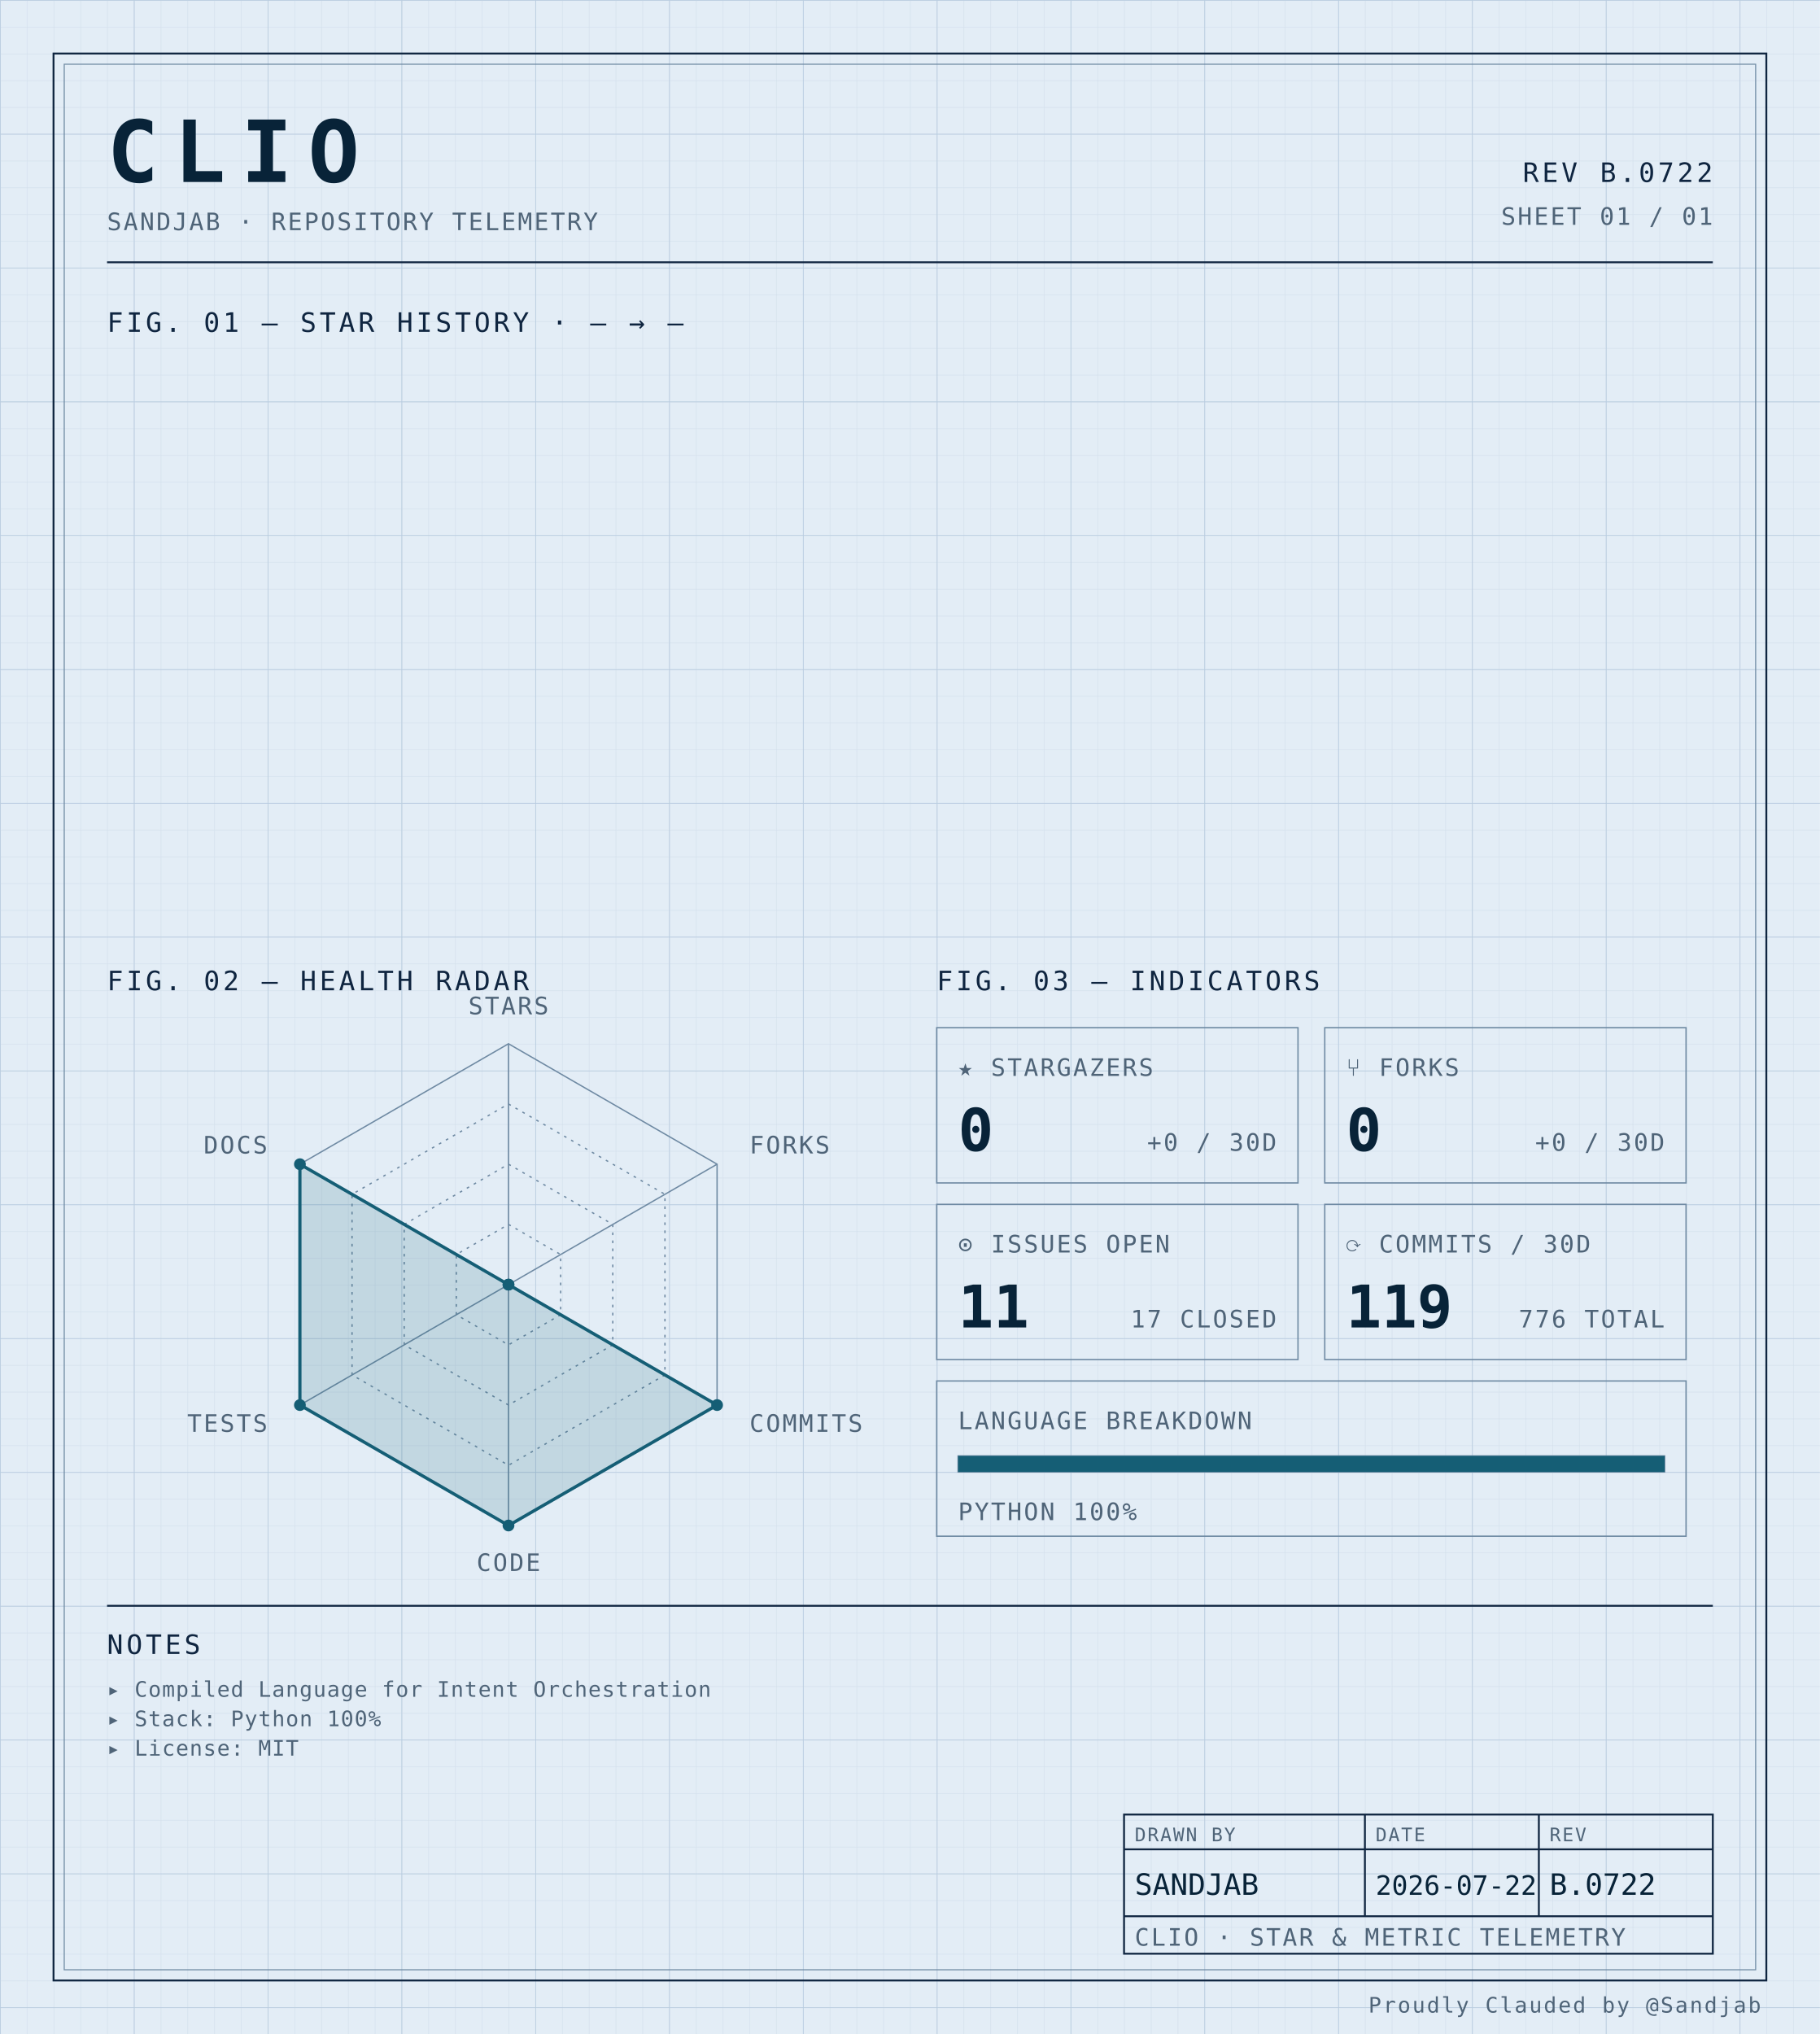
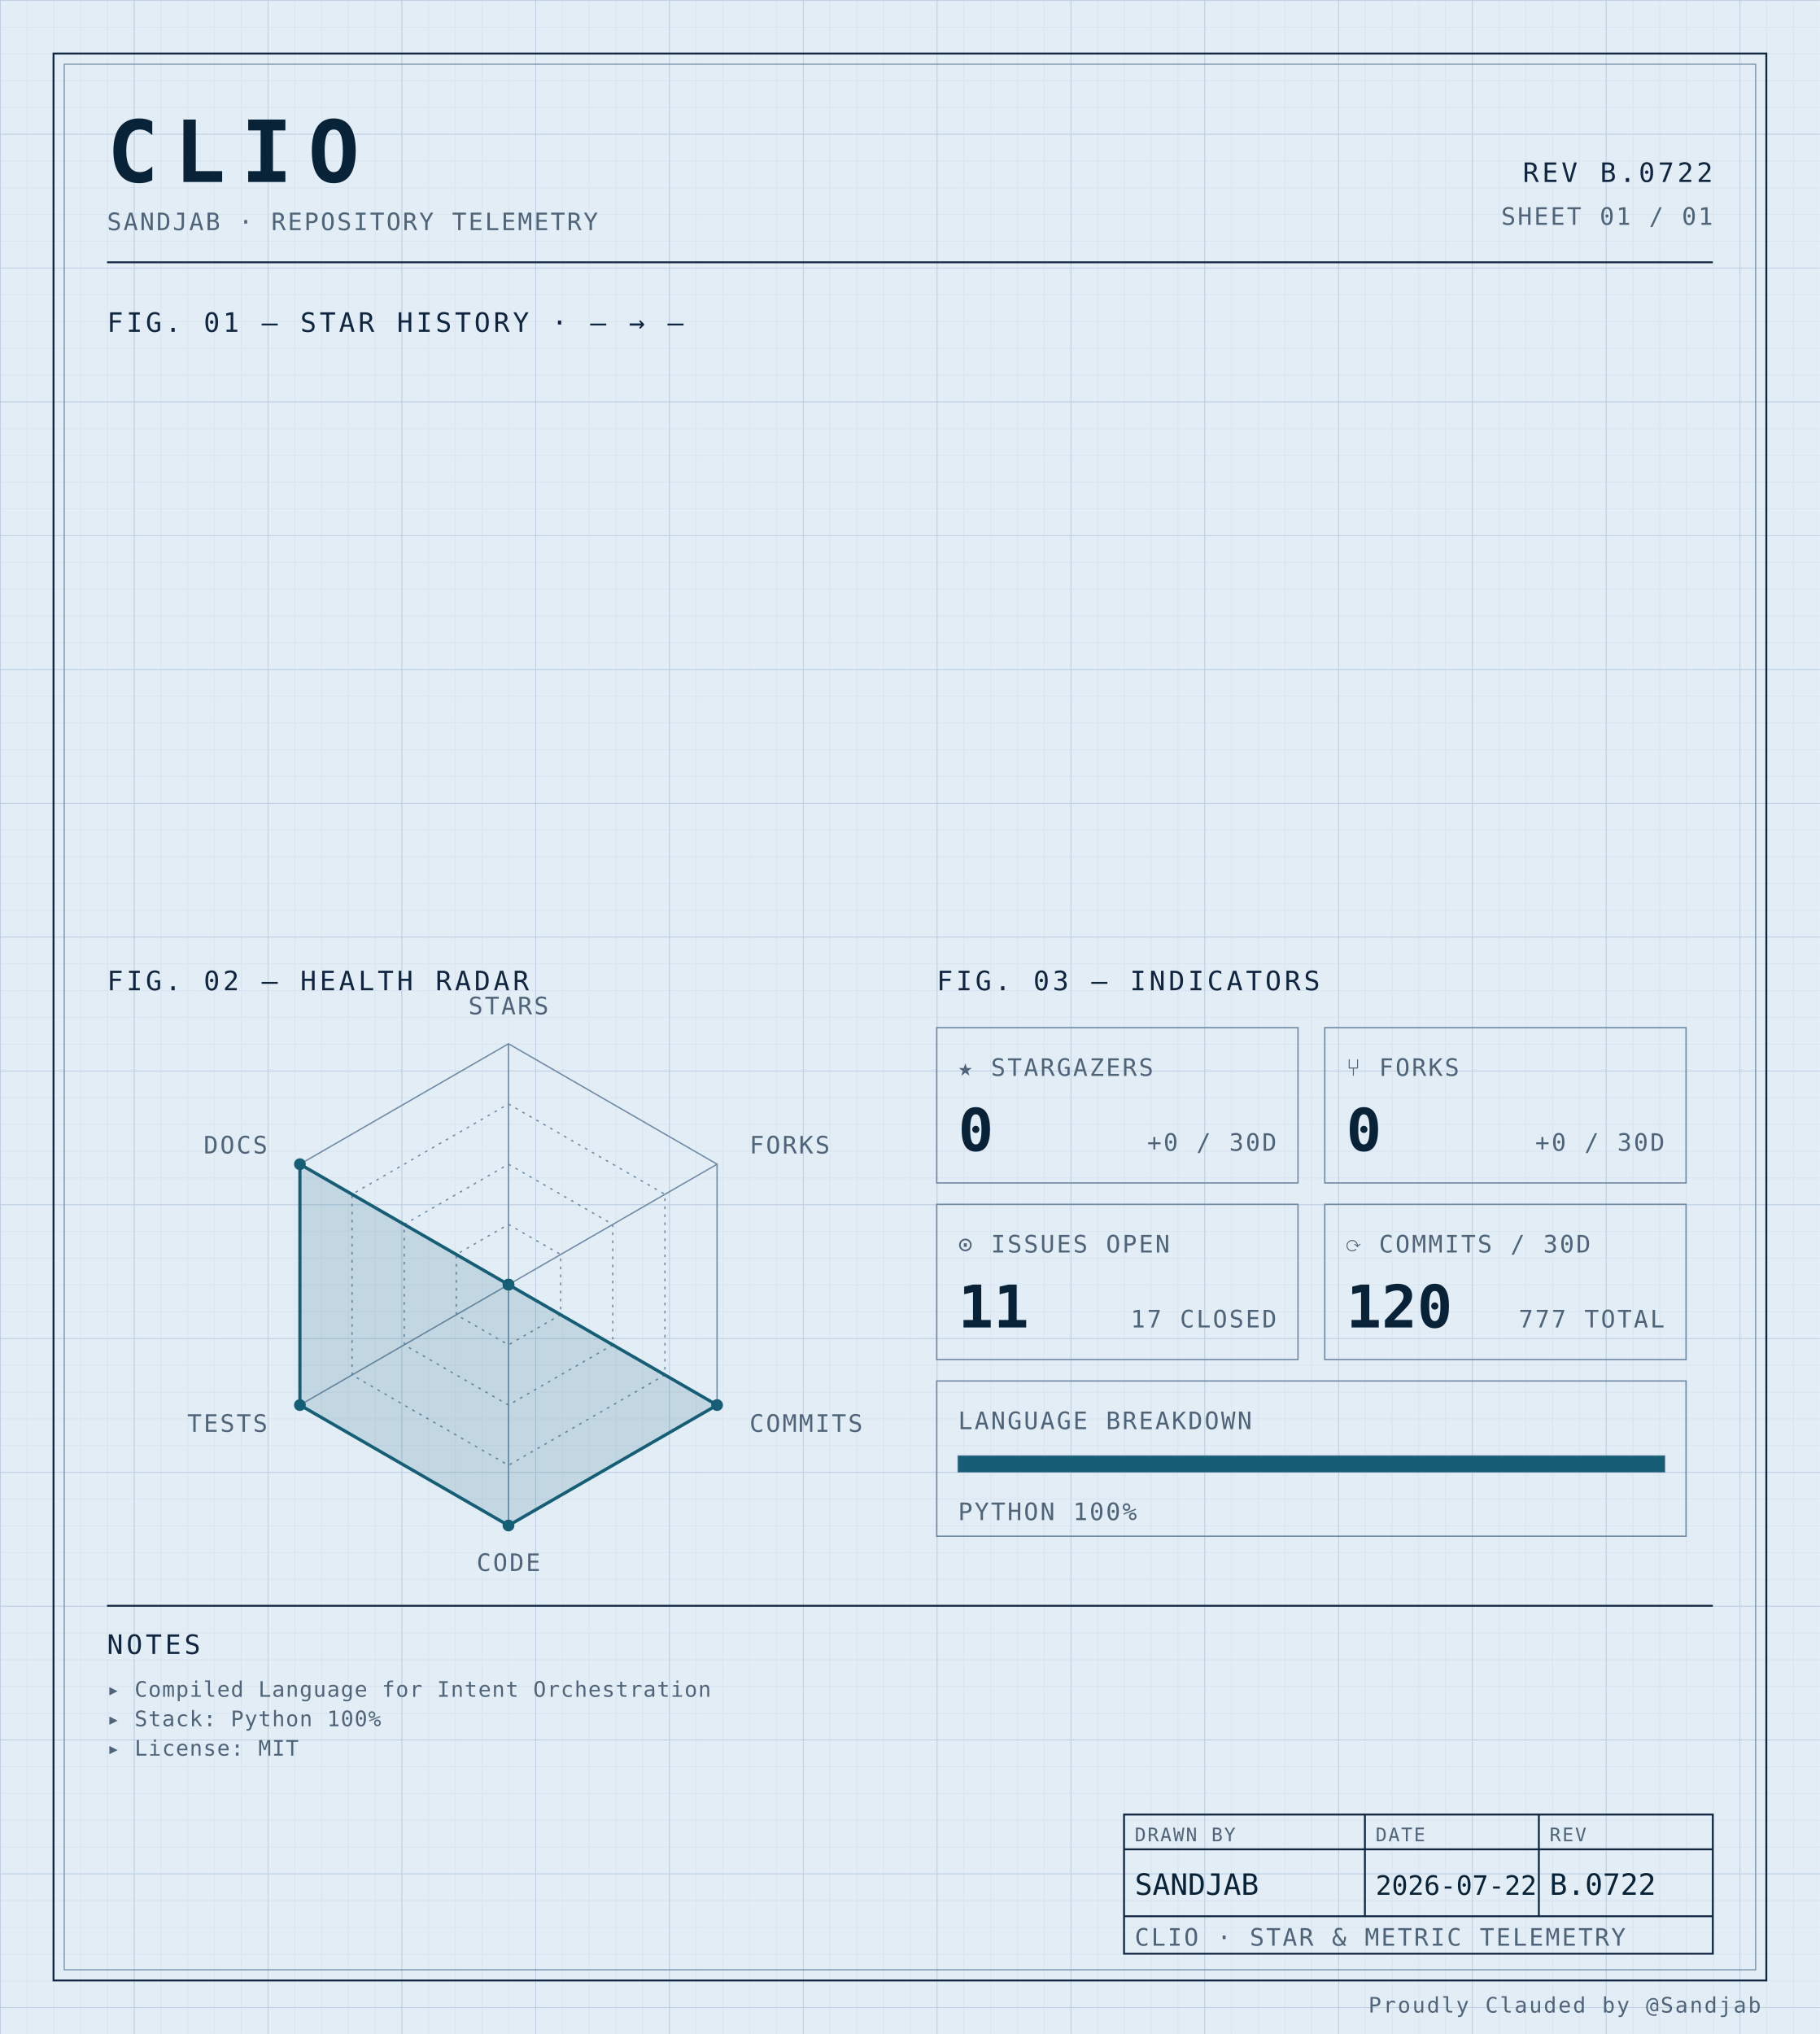
<svg xmlns="http://www.w3.org/2000/svg" width="100%" viewBox="0 0 680 760" role="img">
  <defs>
    <pattern id="grid-fine" width="10" height="10" patternUnits="userSpaceOnUse">
      <path d="M10 0H0V10" fill="none" stroke="#d4e0ec" stroke-width="0.4" />
    </pattern>
    <pattern id="grid-major" width="50" height="50" patternUnits="userSpaceOnUse">
      <path d="M50 0H0V50" fill="none" stroke="#b8cce0" stroke-width="0.5" />
    </pattern>
  </defs>
  <rect x="0" y="0" width="680" height="760" fill="#e3edf6" />
  <rect x="0" y="0" width="680" height="760" fill="url(#grid-fine)" />
  <rect x="0" y="0" width="680" height="760" fill="url(#grid-major)" />
  <rect x="20" y="20" width="640" height="720" fill="none" stroke="#0f2540" stroke-width="0.7" />
  <rect x="24" y="24" width="632" height="712" fill="none" stroke="#6f8aa3" stroke-width="0.4" />
  <text x="40" y="68" font-family="ui-monospace, 'SF Mono', 'JetBrains Mono', 'Cascadia Code', Consolas, monospace" font-size="32" font-weight="700" fill="#082338" text-anchor="start" letter-spacing="0.18em">CLIO</text>
  <text x="40" y="86" font-family="ui-monospace, 'SF Mono', 'JetBrains Mono', 'Cascadia Code', Consolas, monospace" font-size="9" font-weight="400" fill="#4f6478" text-anchor="start" letter-spacing="0.08em">SANDJAB · REPOSITORY TELEMETRY</text>
  <text x="640" y="68" font-family="ui-monospace, 'SF Mono', 'JetBrains Mono', 'Cascadia Code', Consolas, monospace" font-size="10" font-weight="400" fill="#0f2540" text-anchor="end" letter-spacing="0.12em">REV B.0722</text>
  <text x="640" y="84" font-family="ui-monospace, 'SF Mono', 'JetBrains Mono', 'Cascadia Code', Consolas, monospace" font-size="9" font-weight="400" fill="#4f6478" text-anchor="end" letter-spacing="0.08em">SHEET 01 / 01</text>
  <line x1="40" y1="98" x2="640" y2="98" stroke="#0f2540" stroke-width="0.7" />
  <text x="40" y="124" font-family="ui-monospace, 'SF Mono', 'JetBrains Mono', 'Cascadia Code', Consolas, monospace" font-size="10" font-weight="400" fill="#0f2540" text-anchor="start" letter-spacing="0.12em">FIG. 01 — STAR HISTORY · — → —</text>
  <text x="40" y="370" font-family="ui-monospace, 'SF Mono', 'JetBrains Mono', 'Cascadia Code', Consolas, monospace" font-size="10" font-weight="400" fill="#0f2540" text-anchor="start" letter-spacing="0.12em">FIG. 02 — HEALTH RADAR</text>
  <g transform="translate(190 480)">
    <polygon points="0.00,-90.00 77.94,-45.00 77.94,45.00 0.00,90.00 -77.94,45.00 -77.94,-45.00" fill="none" stroke="#6f8aa3" stroke-width="0.5" />
    <polygon points="0.00,-67.50 58.46,-33.75 58.46,33.75 0.00,67.50 -58.46,33.75 -58.46,-33.75" fill="none" stroke="#6f8aa3" stroke-width="0.5" stroke-dasharray="1,2" />
    <polygon points="0.00,-45.00 38.97,-22.50 38.97,22.50 0.00,45.00 -38.97,22.50 -38.97,-22.50" fill="none" stroke="#6f8aa3" stroke-width="0.5" stroke-dasharray="1,2" />
    <polygon points="0.00,-22.50 19.49,-11.25 19.49,11.25 0.00,22.50 -19.49,11.25 -19.49,-11.25" fill="none" stroke="#6f8aa3" stroke-width="0.5" stroke-dasharray="1,2" />
    <line x1="0" y1="0" x2="0.00" y2="-90.00" stroke="#6f8aa3" stroke-width="0.5" />
    <line x1="0" y1="0" x2="77.94" y2="-45.00" stroke="#6f8aa3" stroke-width="0.5" />
    <line x1="0" y1="0" x2="77.94" y2="45.00" stroke="#6f8aa3" stroke-width="0.5" />
    <line x1="0" y1="0" x2="0.00" y2="90.00" stroke="#6f8aa3" stroke-width="0.5" />
    <line x1="0" y1="0" x2="-77.94" y2="45.00" stroke="#6f8aa3" stroke-width="0.5" />
    <line x1="0" y1="0" x2="-77.94" y2="-45.00" stroke="#6f8aa3" stroke-width="0.5" />
    <polygon points="0.00,0.00 0.00,0.00 77.94,45.00 0.00,90.00 -77.94,45.00 -77.94,-45.00" fill="#155e75" fill-opacity="0.16" stroke="#155e75" stroke-width="1.2" />
    <circle cx="0.00" cy="0.00" r="2.2" fill="#155e75" />
    <circle cx="0.00" cy="0.00" r="2.2" fill="#155e75" />
    <circle cx="77.94" cy="45.00" r="2.2" fill="#155e75" />
    <circle cx="0.00" cy="90.00" r="2.2" fill="#155e75" />
    <circle cx="-77.94" cy="45.00" r="2.2" fill="#155e75" />
    <circle cx="-77.94" cy="-45.00" r="2.2" fill="#155e75" />
    <text x="6.3681633555662356e-15" y="-101" font-family="ui-monospace, 'SF Mono', 'JetBrains Mono', 'Cascadia Code', Consolas, monospace" font-size="9" font-weight="400" fill="#4f6478" text-anchor="middle" letter-spacing="0.08em">STARS</text>
    <text x="90.067" y="-49" font-family="ui-monospace, 'SF Mono', 'JetBrains Mono', 'Cascadia Code', Consolas, monospace" font-size="9" font-weight="400" fill="#4f6478" text-anchor="start" letter-spacing="0.08em">FORKS</text>
    <text x="90.067" y="55" font-family="ui-monospace, 'SF Mono', 'JetBrains Mono', 'Cascadia Code', Consolas, monospace" font-size="9" font-weight="400" fill="#4f6478" text-anchor="start" letter-spacing="0.08em">COMMITS</text>
    <text x="6.3681633555662356e-15" y="107" font-family="ui-monospace, 'SF Mono', 'JetBrains Mono', 'Cascadia Code', Consolas, monospace" font-size="9" font-weight="400" fill="#4f6478" text-anchor="middle" letter-spacing="0.08em">CODE</text>
    <text x="-90.067" y="55" font-family="ui-monospace, 'SF Mono', 'JetBrains Mono', 'Cascadia Code', Consolas, monospace" font-size="9" font-weight="400" fill="#4f6478" text-anchor="end" letter-spacing="0.08em">TESTS</text>
    <text x="-90.067" y="-49" font-family="ui-monospace, 'SF Mono', 'JetBrains Mono', 'Cascadia Code', Consolas, monospace" font-size="9" font-weight="400" fill="#4f6478" text-anchor="end" letter-spacing="0.08em">DOCS</text>
  </g>
  <text x="350" y="370" font-family="ui-monospace, 'SF Mono', 'JetBrains Mono', 'Cascadia Code', Consolas, monospace" font-size="10" font-weight="400" fill="#0f2540" text-anchor="start" letter-spacing="0.12em">FIG. 03 — INDICATORS</text>
  <rect x="350" y="384" width="135" height="58" fill="none" stroke="#6f8aa3" stroke-width="0.5" />
  <text x="358" y="402" font-family="ui-monospace, 'SF Mono', 'JetBrains Mono', 'Cascadia Code', Consolas, monospace" font-size="9" font-weight="400" fill="#4f6478" text-anchor="start" letter-spacing="0.08em">★ STARGAZERS</text>
  <text x="358" y="430" font-family="ui-monospace, 'SF Mono', 'JetBrains Mono', 'Cascadia Code', Consolas, monospace" font-size="22" font-weight="700" fill="#082338" text-anchor="start" letter-spacing="normal">0</text>
  <text x="477" y="430" font-family="ui-monospace, 'SF Mono', 'JetBrains Mono', 'Cascadia Code', Consolas, monospace" font-size="9" font-weight="400" fill="#4f6478" text-anchor="end" letter-spacing="0.08em">+0 / 30D</text>
  <rect x="495" y="384" width="135" height="58" fill="none" stroke="#6f8aa3" stroke-width="0.5" />
  <text x="503" y="402" font-family="ui-monospace, 'SF Mono', 'JetBrains Mono', 'Cascadia Code', Consolas, monospace" font-size="9" font-weight="400" fill="#4f6478" text-anchor="start" letter-spacing="0.08em">⑂ FORKS</text>
  <text x="503" y="430" font-family="ui-monospace, 'SF Mono', 'JetBrains Mono', 'Cascadia Code', Consolas, monospace" font-size="22" font-weight="700" fill="#082338" text-anchor="start" letter-spacing="normal">0</text>
  <text x="622" y="430" font-family="ui-monospace, 'SF Mono', 'JetBrains Mono', 'Cascadia Code', Consolas, monospace" font-size="9" font-weight="400" fill="#4f6478" text-anchor="end" letter-spacing="0.08em">+0 / 30D</text>
  <rect x="350" y="450" width="135" height="58" fill="none" stroke="#6f8aa3" stroke-width="0.5" />
  <text x="358" y="468" font-family="ui-monospace, 'SF Mono', 'JetBrains Mono', 'Cascadia Code', Consolas, monospace" font-size="9" font-weight="400" fill="#4f6478" text-anchor="start" letter-spacing="0.08em">⊙ ISSUES OPEN</text>
  <text x="358" y="496" font-family="ui-monospace, 'SF Mono', 'JetBrains Mono', 'Cascadia Code', Consolas, monospace" font-size="22" font-weight="700" fill="#082338" text-anchor="start" letter-spacing="normal">11</text>
  <text x="477" y="496" font-family="ui-monospace, 'SF Mono', 'JetBrains Mono', 'Cascadia Code', Consolas, monospace" font-size="9" font-weight="400" fill="#4f6478" text-anchor="end" letter-spacing="0.08em">17 CLOSED</text>
  <rect x="495" y="450" width="135" height="58" fill="none" stroke="#6f8aa3" stroke-width="0.5" />
  <text x="503" y="468" font-family="ui-monospace, 'SF Mono', 'JetBrains Mono', 'Cascadia Code', Consolas, monospace" font-size="9" font-weight="400" fill="#4f6478" text-anchor="start" letter-spacing="0.08em">⟳ COMMITS / 30D</text>
-   <text x="503" y="496" font-family="ui-monospace, 'SF Mono', 'JetBrains Mono', 'Cascadia Code', Consolas, monospace" font-size="22" font-weight="700" fill="#082338" text-anchor="start" letter-spacing="normal">119</text>
-   <text x="622" y="496" font-family="ui-monospace, 'SF Mono', 'JetBrains Mono', 'Cascadia Code', Consolas, monospace" font-size="9" font-weight="400" fill="#4f6478" text-anchor="end" letter-spacing="0.08em">776 TOTAL</text>
+   <text x="503" y="496" font-family="ui-monospace, 'SF Mono', 'JetBrains Mono', 'Cascadia Code', Consolas, monospace" font-size="22" font-weight="700" fill="#082338" text-anchor="start" letter-spacing="normal">120</text>
+   <text x="622" y="496" font-family="ui-monospace, 'SF Mono', 'JetBrains Mono', 'Cascadia Code', Consolas, monospace" font-size="9" font-weight="400" fill="#4f6478" text-anchor="end" letter-spacing="0.08em">777 TOTAL</text>
  <rect x="350" y="516" width="280" height="58" fill="none" stroke="#6f8aa3" stroke-width="0.5" />
  <text x="358" y="534" font-family="ui-monospace, 'SF Mono', 'JetBrains Mono', 'Cascadia Code', Consolas, monospace" font-size="9" font-weight="400" fill="#4f6478" text-anchor="start" letter-spacing="0.08em">LANGUAGE BREAKDOWN</text>
  <rect x="358" y="544" width="264" height="6" fill="none" stroke="#6f8aa3" stroke-width="0.5" />
  <rect x="358" y="544" width="264.00" height="6" fill="#155e75" />
  <text x="358" y="568" font-family="ui-monospace, 'SF Mono', 'JetBrains Mono', 'Cascadia Code', Consolas, monospace" font-size="9" font-weight="400" fill="#4f6478" text-anchor="start" letter-spacing="0.08em">PYTHON 100%</text>
  <line x1="40" y1="600" x2="640" y2="600" stroke="#0f2540" stroke-width="0.7" />
  <text x="40" y="618" font-family="ui-monospace, 'SF Mono', 'JetBrains Mono', 'Cascadia Code', Consolas, monospace" font-size="10" font-weight="400" fill="#0f2540" text-anchor="start" letter-spacing="0.12em">NOTES</text>
  <text x="40" y="634" font-family="ui-monospace, 'SF Mono', 'JetBrains Mono', 'Cascadia Code', Consolas, monospace" font-size="8" font-weight="400" fill="#4f6478" text-anchor="start" letter-spacing="0.04em">▸ Compiled Language for Intent Orchestration</text>
  <text x="40" y="645" font-family="ui-monospace, 'SF Mono', 'JetBrains Mono', 'Cascadia Code', Consolas, monospace" font-size="8" font-weight="400" fill="#4f6478" text-anchor="start" letter-spacing="0.04em">▸ Stack: Python 100%</text>
  <text x="40" y="656" font-family="ui-monospace, 'SF Mono', 'JetBrains Mono', 'Cascadia Code', Consolas, monospace" font-size="8" font-weight="400" fill="#4f6478" text-anchor="start" letter-spacing="0.04em">▸ License: MIT</text>
  <rect x="420" y="678" width="220" height="52" fill="none" stroke="#0f2540" stroke-width="0.7" />
  <line x1="420" y1="691" x2="640" y2="691" stroke="#0f2540" stroke-width="0.7" />
  <line x1="420" y1="716" x2="640" y2="716" stroke="#0f2540" stroke-width="0.7" />
  <line x1="510" y1="678" x2="510" y2="716" stroke="#0f2540" stroke-width="0.7" />
  <line x1="575" y1="678" x2="575" y2="716" stroke="#0f2540" stroke-width="0.7" />
  <text x="424" y="688" font-family="ui-monospace, 'SF Mono', 'JetBrains Mono', 'Cascadia Code', Consolas, monospace" font-size="7" font-weight="400" fill="#4f6478" text-anchor="start" letter-spacing="0.08em">DRAWN BY</text>
  <text x="514" y="688" font-family="ui-monospace, 'SF Mono', 'JetBrains Mono', 'Cascadia Code', Consolas, monospace" font-size="7" font-weight="400" fill="#4f6478" text-anchor="start" letter-spacing="0.08em">DATE</text>
  <text x="579" y="688" font-family="ui-monospace, 'SF Mono', 'JetBrains Mono', 'Cascadia Code', Consolas, monospace" font-size="7" font-weight="400" fill="#4f6478" text-anchor="start" letter-spacing="0.08em">REV</text>
  <text x="424" y="708" font-family="ui-monospace, 'SF Mono', 'JetBrains Mono', 'Cascadia Code', Consolas, monospace" font-size="11" font-weight="400" fill="#082338" text-anchor="start" letter-spacing="normal">SANDJAB</text>
  <text x="514" y="708" font-family="ui-monospace, 'SF Mono', 'JetBrains Mono', 'Cascadia Code', Consolas, monospace" font-size="10" font-weight="400" fill="#082338" text-anchor="start" letter-spacing="normal">2026-07-22</text>
  <text x="579" y="708" font-family="ui-monospace, 'SF Mono', 'JetBrains Mono', 'Cascadia Code', Consolas, monospace" font-size="11" font-weight="400" fill="#082338" text-anchor="start" letter-spacing="normal">B.0722</text>
  <text x="424" y="727" font-family="ui-monospace, 'SF Mono', 'JetBrains Mono', 'Cascadia Code', Consolas, monospace" font-size="9" font-weight="400" fill="#4f6478" text-anchor="start" letter-spacing="0.08em">CLIO · STAR &amp; METRIC TELEMETRY</text>
  <text x="658" y="752" font-family="ui-monospace, 'SF Mono', 'JetBrains Mono', 'Cascadia Code', Consolas, monospace" font-size="8" font-weight="400" fill="#4f6478" text-anchor="end" letter-spacing="0.08em">Proudly Clauded by @Sandjab</text>
</svg>
